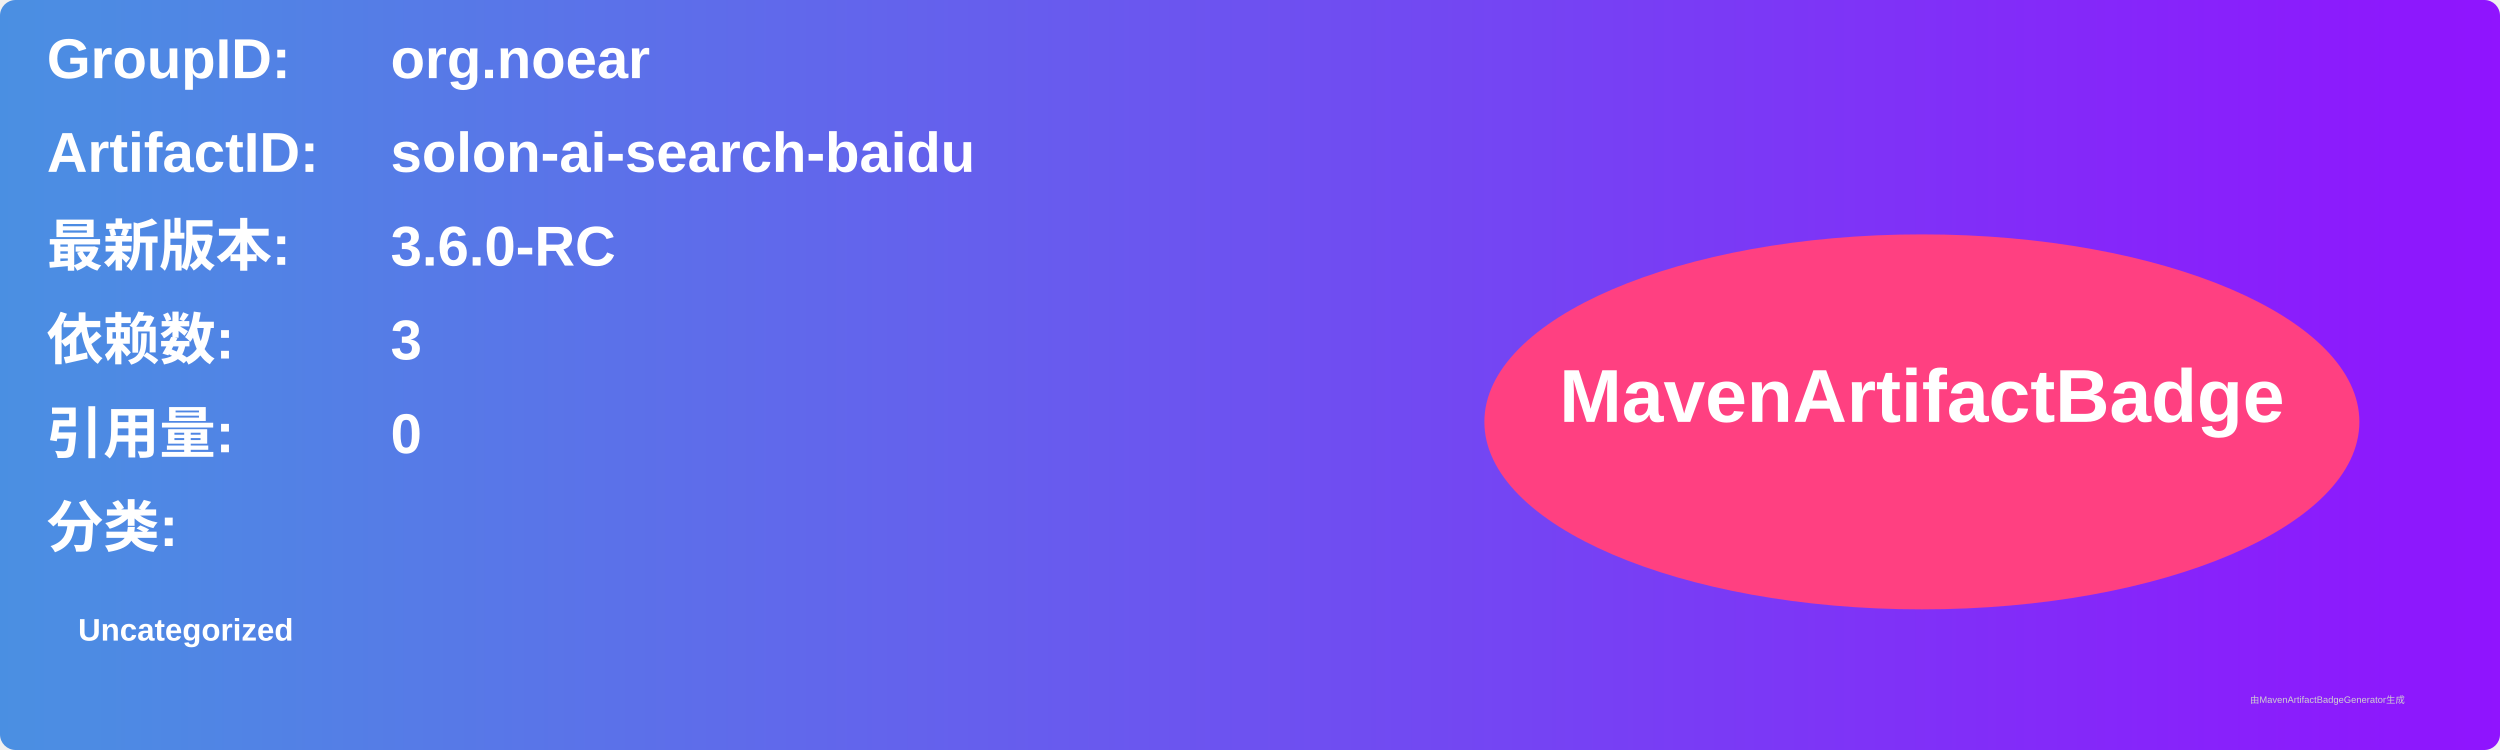
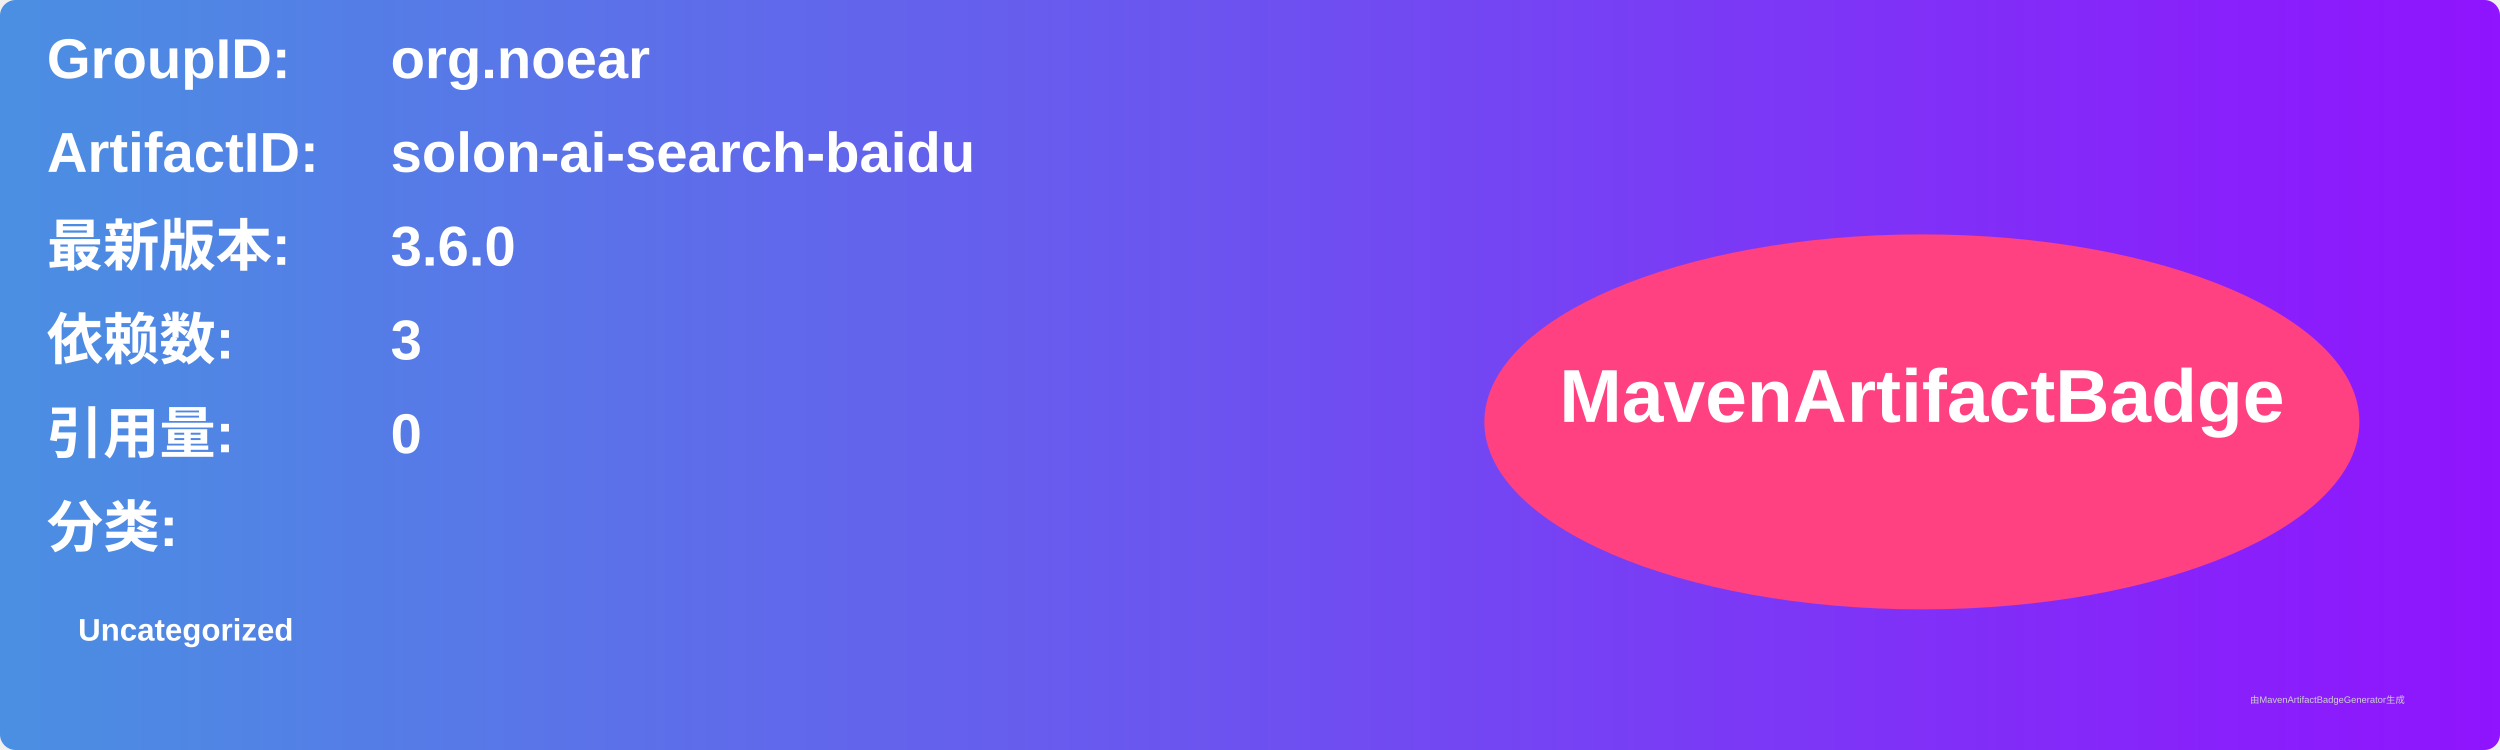
<svg xmlns="http://www.w3.org/2000/svg" width="800" height="240" viewBox="0 0 800 240">
  <linearGradient id="grad" x1="0%" y1="0%" x2="100%" y2="0%">
    <stop offset="0%" stop-color="#4a90e2" />
    <stop offset="100%" stop-color="#9013fe" />
  </linearGradient>
  <rect width="100%" height="100%" rx="5" ry="5" fill="url(#grad)" />
  <g transform="translate(15, 15)">
    <text x="0" y="10" font-family="Arial" font-size="18" fill="white" font-weight="bold" width="260">GroupID:</text>
    <text x="110" y="10" font-family="Arial" font-size="18" fill="white" font-weight="bold" width="460">org.noear</text>
    <text x="0" y="40" font-family="Arial" font-size="18" fill="white" font-weight="bold" width="260">ArtifactID:</text>
    <text x="110" y="40" font-family="Arial" font-size="18" fill="white" font-weight="bold" width="460">solon-ai-search-baidu</text>
    <text x="0" y="70" font-family="Arial" font-size="18" fill="white" font-weight="bold">最新版本:</text>
    <text x="110" y="70" font-family="Arial" font-size="18" fill="white" font-weight="bold">
-       <tspan font-weight="bold">3.6.0-RC</tspan>
+       <tspan font-weight="bold">3.6.0</tspan>
    </text>
    <text x="0" y="100" font-family="Arial" font-size="18" fill="white" font-weight="bold">依赖数: </text>
    <text x="110" y="100" font-family="Arial" font-size="18" fill="white">
      <tspan font-weight="bold">3</tspan>
    </text>
    <text x="0" y="130" font-family="Arial" font-size="18" fill="white" font-weight="bold">引用量: </text>
    <text x="110" y="130" font-family="Arial" font-size="18" fill="white">
      <tspan font-weight="bold">0</tspan>
    </text>
    <text x="0" y="160" font-family="Arial" font-size="18" fill="white" font-weight="bold">分类:</text>
    <text x="10" y="190" font-family="Arial" font-size="10" fill="white">
      <tspan font-weight="bold">Uncategorized</tspan>
    </text>
    <ellipse cx="600" cy="120" rx="140" ry="60" fill="#ff4081" />
    <text x="600" y="120" text-anchor="middle" font-family="Arial" font-size="24" fill="white" font-weight="bold">MavenArtifactBadge</text>
  </g>
  <text x="720" y="225" font-family="Arial" font-size="3" fill="#d0d0d0">由MavenArtifactBadgeGenerator生成</text>
</svg>
